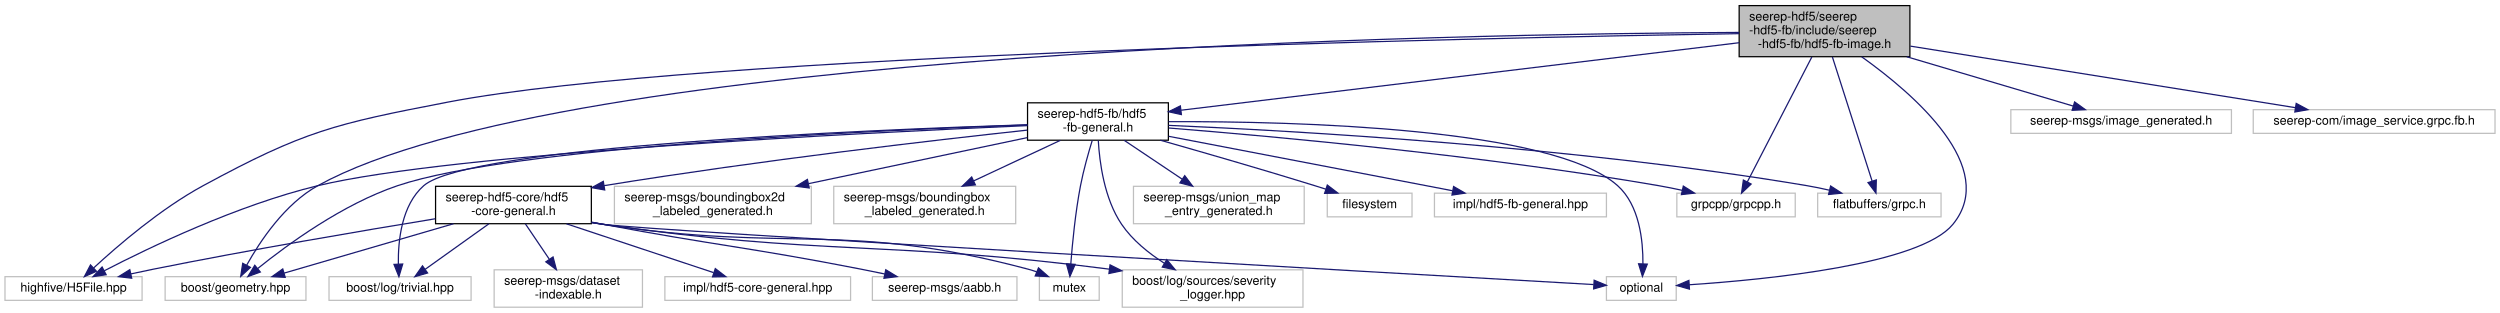
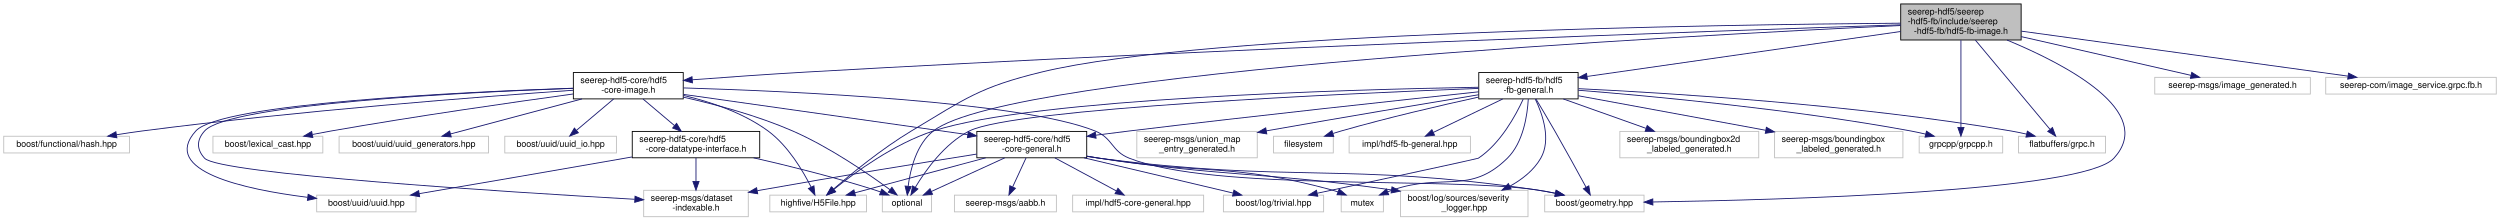
- <svg xmlns="http://www.w3.org/2000/svg" xmlns:xlink="http://www.w3.org/1999/xlink" width="2006pt" height="251pt" viewBox="0.00 0.00 2006.00 251.00">
+ <svg xmlns="http://www.w3.org/2000/svg" xmlns:xlink="http://www.w3.org/1999/xlink" width="2844pt" height="251pt" viewBox="0.00 0.00 2843.50 251.00">
  <g id="graph0" class="graph" transform="scale(1 1) rotate(0) translate(4 247)">
    <g id="node1" class="node">
      <g id="a_node1">
        <a xlink:title=" ">
-           <polygon fill="#bfbfbf" stroke="black" points="1391.5,-201.5 1391.5,-242.5 1528.5,-242.5 1528.5,-201.5 1391.5,-201.5" />
-           <text text-anchor="start" x="1399.5" y="-230.5" font-family="Helvetica,sans-Serif" font-size="10.00">seerep-hdf5/seerep</text>
-           <text text-anchor="start" x="1399.5" y="-219.5" font-family="Helvetica,sans-Serif" font-size="10.00">-hdf5-fb/include/seerep</text>
-           <text text-anchor="middle" x="1460" y="-208.5" font-family="Helvetica,sans-Serif" font-size="10.00">-hdf5-fb/hdf5-fb-image.h</text>
+           <polygon fill="#bfbfbf" stroke="black" points="2158,-201.5 2158,-242.5 2295,-242.5 2295,-201.5 2158,-201.5" />
+           <text text-anchor="start" x="2166" y="-230.5" font-family="Helvetica,sans-Serif" font-size="10.00">seerep-hdf5/seerep</text>
+           <text text-anchor="start" x="2166" y="-219.5" font-family="Helvetica,sans-Serif" font-size="10.00">-hdf5-fb/include/seerep</text>
+           <text text-anchor="middle" x="2226.5" y="-208.5" font-family="Helvetica,sans-Serif" font-size="10.00">-hdf5-fb/hdf5-fb-image.h</text>
        </a>
      </g>
    </g>
    <g id="node2" class="node">
      <g id="a_node2">
        <a xlink:title=" ">
-           <polygon fill="none" stroke="#bfbfbf" points="0,-6 0,-25 110,-25 110,-6 0,-6" />
-           <text text-anchor="middle" x="55" y="-13" font-family="Helvetica,sans-Serif" font-size="10.00">highfive/H5File.hpp</text>
+           <polygon fill="none" stroke="#bfbfbf" points="871.5,-6 871.5,-25 981.5,-25 981.5,-6 871.5,-6" />
+           <text text-anchor="middle" x="926.5" y="-13" font-family="Helvetica,sans-Serif" font-size="10.00">highfive/H5File.hpp</text>
        </a>
      </g>
    </g>
    <g id="edge1" class="edge">
-       <path fill="none" stroke="midnightblue" d="M1391.38,-220.02C1182.27,-216.64 555.07,-203.48 355,-165 264.6,-147.61 239.92,-141.9 159,-98 124.95,-79.53 90.57,-49.96 71.11,-31.98" />
-       <polygon fill="midnightblue" stroke="midnightblue" points="73.41,-29.34 63.72,-25.04 68.62,-34.44 73.41,-29.34" />
+       <path fill="none" stroke="midnightblue" d="M2157.82,-220.63C1955.92,-219.02 1366.78,-210.45 1180.5,-165 1110.35,-147.89 1094.42,-135.14 1032.5,-98 999.23,-78.04 964.22,-49.41 943.93,-31.93" />
+       <polygon fill="midnightblue" stroke="midnightblue" points="946.02,-29.11 936.18,-25.18 941.42,-34.39 946.02,-29.11" />
    </g>
    <g id="node3" class="node">
      <g id="a_node3">
-         <a xlink:href="hdf5-fb-general_8h.html" target="_top" xlink:title=" ">
-           <polygon fill="none" stroke="black" points="820.5,-134.5 820.5,-164.5 933.5,-164.5 933.5,-134.5 820.5,-134.5" />
-           <text text-anchor="start" x="828.5" y="-152.5" font-family="Helvetica,sans-Serif" font-size="10.00">seerep-hdf5-fb/hdf5</text>
-           <text text-anchor="middle" x="877" y="-141.5" font-family="Helvetica,sans-Serif" font-size="10.00">-fb-general.h</text>
+         <a xlink:href="hdf5-core-image_8h.html" target="_top" xlink:title=" ">
+           <polygon fill="none" stroke="black" points="648,-134.5 648,-164.5 773,-164.5 773,-134.5 648,-134.5" />
+           <text text-anchor="start" x="656" y="-152.5" font-family="Helvetica,sans-Serif" font-size="10.00">seerep-hdf5-core/hdf5</text>
+           <text text-anchor="middle" x="710.5" y="-141.5" font-family="Helvetica,sans-Serif" font-size="10.00">-core-image.h</text>
        </a>
      </g>
    </g>
    <g id="edge2" class="edge">
-       <path fill="none" stroke="midnightblue" d="M1391.41,-212.71C1278.59,-199.06 1055.29,-172.06 943.72,-158.57" />
-       <polygon fill="midnightblue" stroke="midnightblue" points="943.95,-155.07 933.6,-157.34 943.11,-162.02 943.95,-155.07" />
+       <path fill="none" stroke="midnightblue" d="M2157.72,-218.77C1962.56,-212.31 1388.65,-192.23 912.5,-165 869.64,-162.55 821.72,-159.14 783.31,-156.24" />
+       <polygon fill="midnightblue" stroke="midnightblue" points="783.49,-152.74 773.25,-155.48 782.96,-159.72 783.49,-152.74" />
    </g>
    <g id="node7" class="node">
      <g id="a_node7">
        <a xlink:title=" ">
-           <polygon fill="none" stroke="#bfbfbf" points="128.5,-6 128.5,-25 241.5,-25 241.5,-6 128.5,-6" />
-           <text text-anchor="middle" x="185" y="-13" font-family="Helvetica,sans-Serif" font-size="10.00">boost/geometry.hpp</text>
-         </a>
-       </g>
-     </g>
-     <g id="edge29" class="edge">
-       <path fill="none" stroke="midnightblue" d="M1391.39,-220.98C1165.68,-219.85 449.31,-207.52 251,-98 224.53,-83.38 204.63,-53.44 193.92,-34.2" />
-       <polygon fill="midnightblue" stroke="midnightblue" points="196.95,-32.44 189.16,-25.25 190.76,-35.73 196.95,-32.44" />
+           <polygon fill="none" stroke="#bfbfbf" points="999.5,-6 999.5,-25 1055.5,-25 1055.5,-6 999.5,-6" />
+           <text text-anchor="middle" x="1027.5" y="-13" font-family="Helvetica,sans-Serif" font-size="10.00">optional</text>
+         </a>
+       </g>
+     </g>
+     <g id="edge45" class="edge">
+       <path fill="none" stroke="midnightblue" d="M2157.81,-217.98C1920.44,-206.97 1144.52,-166.03 1057.5,-98 1038.23,-82.93 1031.33,-54.23 1028.87,-35.22" />
+       <polygon fill="midnightblue" stroke="midnightblue" points="1032.33,-34.69 1027.85,-25.09 1025.37,-35.39 1032.33,-34.69" />
+     </g>
+     <g id="node10" class="node">
+       <g id="a_node10">
+         <a xlink:title=" ">
+           <polygon fill="none" stroke="#bfbfbf" points="1753,-6 1753,-25 1866,-25 1866,-6 1753,-6" />
+           <text text-anchor="middle" x="1809.5" y="-13" font-family="Helvetica,sans-Serif" font-size="10.00">boost/geometry.hpp</text>
+         </a>
+       </g>
+     </g>
+     <g id="edge44" class="edge">
+       <path fill="none" stroke="midnightblue" d="M2278.93,-201.44C2346.26,-173.53 2449,-119.82 2400.5,-67 2365.62,-29.01 2023.46,-19.55 1876.27,-17.24" />
+       <polygon fill="midnightblue" stroke="midnightblue" points="1876.07,-13.73 1866.01,-17.08 1875.96,-20.73 1876.07,-13.73" />
+     </g>
+     <g id="node19" class="node">
+       <g id="a_node19">
+         <a xlink:href="hdf5-fb-general_8h.html" target="_top" xlink:title=" ">
+           <polygon fill="none" stroke="black" points="1678,-134.5 1678,-164.5 1791,-164.5 1791,-134.5 1678,-134.5" />
+           <text text-anchor="start" x="1686" y="-152.5" font-family="Helvetica,sans-Serif" font-size="10.00">seerep-hdf5-fb/hdf5</text>
+           <text text-anchor="middle" x="1734.5" y="-141.5" font-family="Helvetica,sans-Serif" font-size="10.00">-fb-general.h</text>
+         </a>
+       </g>
+     </g>
+     <g id="edge26" class="edge">
+       <path fill="none" stroke="midnightblue" d="M2157.83,-211.16C2063.46,-197.64 1894.79,-173.47 1801.38,-160.08" />
+       <polygon fill="midnightblue" stroke="midnightblue" points="1801.59,-156.58 1791.19,-158.62 1800.6,-163.51 1801.59,-156.58" />
+     </g>
+     <g id="node23" class="node">
+       <g id="a_node23">
+         <a xlink:title=" ">
+           <polygon fill="none" stroke="#bfbfbf" points="2179,-73 2179,-92 2274,-92 2274,-73 2179,-73" />
+           <text text-anchor="middle" x="2226.5" y="-80" font-family="Helvetica,sans-Serif" font-size="10.00">grpcpp/grpcpp.h</text>
+         </a>
+       </g>
+     </g>
+     <g id="edge43" class="edge">
+       <path fill="none" stroke="midnightblue" d="M2226.5,-201.3C2226.5,-174.9 2226.5,-128.36 2226.5,-102.38" />
+       <polygon fill="midnightblue" stroke="midnightblue" points="2230,-102.04 2226.5,-92.04 2223,-102.04 2230,-102.04" />
+     </g>
+     <g id="node24" class="node">
+       <g id="a_node24">
+         <a xlink:title=" ">
+           <polygon fill="none" stroke="#bfbfbf" points="2292,-73 2292,-92 2391,-92 2391,-73 2292,-73" />
+           <text text-anchor="middle" x="2341.5" y="-80" font-family="Helvetica,sans-Serif" font-size="10.00">flatbuffers/grpc.h</text>
+         </a>
+       </g>
+     </g>
+     <g id="edge46" class="edge">
+       <path fill="none" stroke="midnightblue" d="M2242.98,-201.3C2265.75,-174.06 2306.45,-125.4 2327.71,-99.99" />
+       <polygon fill="midnightblue" stroke="midnightblue" points="2330.63,-101.95 2334.36,-92.04 2325.26,-97.46 2330.63,-101.95" />
+     </g>
+     <g id="node27" class="node">
+       <g id="a_node27">
+         <a xlink:title=" ">
+           <polygon fill="none" stroke="#bfbfbf" points="2447,-140 2447,-159 2624,-159 2624,-140 2447,-140" />
+           <text text-anchor="middle" x="2535.5" y="-147" font-family="Helvetica,sans-Serif" font-size="10.00">seerep-msgs/image_generated.h</text>
+         </a>
+       </g>
+     </g>
+     <g id="edge41" class="edge">
+       <path fill="none" stroke="midnightblue" d="M2295.08,-205.35C2353.75,-191.97 2436.67,-173.05 2488.2,-161.29" />
+       <polygon fill="midnightblue" stroke="midnightblue" points="2489.1,-164.68 2498.07,-159.04 2487.55,-157.85 2489.1,-164.68" />
+     </g>
+     <g id="node28" class="node">
+       <g id="a_node28">
+         <a xlink:title=" ">
+           <polygon fill="none" stroke="#bfbfbf" points="2641.5,-140 2641.5,-159 2835.5,-159 2835.5,-140 2641.5,-140" />
+           <text text-anchor="middle" x="2738.5" y="-147" font-family="Helvetica,sans-Serif" font-size="10.00">seerep-com/image_service.grpc.fb.h</text>
+         </a>
+       </g>
+     </g>
+     <g id="edge42" class="edge">
+       <path fill="none" stroke="midnightblue" d="M2295.27,-211.55C2376.2,-200.42 2514.62,-181.39 2633.5,-165 2644.25,-163.52 2655.61,-161.95 2666.74,-160.41" />
+       <polygon fill="midnightblue" stroke="midnightblue" points="2667.44,-163.85 2676.87,-159.02 2666.49,-156.92 2667.44,-163.85" />
+     </g>
+     <g id="edge3" class="edge">
+       <path fill="none" stroke="midnightblue" d="M773.35,-138.41C804.51,-131.07 841.38,-118.67 869.5,-98 892.27,-81.26 909.23,-52.61 918.49,-34.12" />
+       <polygon fill="midnightblue" stroke="midnightblue" points="921.68,-35.57 922.84,-25.03 915.37,-32.54 921.68,-35.57" />
+     </g>
+     <g id="node4" class="node">
+       <g id="a_node4">
+         <a xlink:href="hdf5-core-datatype-interface_8h.html" target="_top" xlink:title=" ">
+           <polygon fill="none" stroke="black" points="715,-67.5 715,-97.5 860,-97.5 860,-67.5 715,-67.5" />
+           <text text-anchor="start" x="723" y="-85.5" font-family="Helvetica,sans-Serif" font-size="10.00">seerep-hdf5-core/hdf5</text>
+           <text text-anchor="middle" x="787.5" y="-74.5" font-family="Helvetica,sans-Serif" font-size="10.00">-core-datatype-interface.h</text>
+         </a>
+       </g>
+     </g>
+     <g id="edge4" class="edge">
+       <path fill="none" stroke="midnightblue" d="M727.21,-134.4C737.7,-125.54 751.42,-113.96 763.11,-104.09" />
+       <polygon fill="midnightblue" stroke="midnightblue" points="765.44,-106.7 770.82,-97.58 760.93,-101.35 765.44,-106.7" />
+     </g>
+     <g id="node5" class="node">
+       <g id="a_node5">
+         <a xlink:title=" ">
+           <polygon fill="none" stroke="#bfbfbf" points="728,-0.5 728,-30.5 847,-30.5 847,-0.5 728,-0.5" />
+           <text text-anchor="start" x="736" y="-18.5" font-family="Helvetica,sans-Serif" font-size="10.00">seerep-msgs/dataset</text>
+           <text text-anchor="middle" x="787.5" y="-7.5" font-family="Helvetica,sans-Serif" font-size="10.00">-indexable.h</text>
+         </a>
+       </g>
+     </g>
+     <g id="edge18" class="edge">
+       <path fill="none" stroke="midnightblue" d="M647.55,-146.51C523.29,-141.93 256.06,-128.59 228.5,-98 219.28,-87.76 219.21,-77.17 228.5,-67 244.8,-49.16 571.47,-28.65 717.73,-20.31" />
+       <polygon fill="midnightblue" stroke="midnightblue" points="718.16,-23.8 727.95,-19.74 717.76,-16.81 718.16,-23.8" />
+     </g>
+     <g id="node6" class="node">
+       <g id="a_node6">
+         <a xlink:title=" ">
+           <polygon fill="none" stroke="#bfbfbf" points="356,-6 356,-25 469,-25 469,-6 356,-6" />
+           <text text-anchor="middle" x="412.5" y="-13" font-family="Helvetica,sans-Serif" font-size="10.00">boost/uuid/uuid.hpp</text>
+         </a>
+       </g>
+     </g>
+     <g id="edge23" class="edge">
+       <path fill="none" stroke="midnightblue" d="M647.7,-146.66C521.51,-142.31 246.76,-129.31 218.5,-98 177.26,-52.31 274.31,-31.46 345.5,-22.55" />
+       <polygon fill="midnightblue" stroke="midnightblue" points="346.28,-25.98 355.8,-21.31 345.45,-19.03 346.28,-25.98" />
+     </g>
+     <g id="edge20" class="edge">
+       <path fill="none" stroke="midnightblue" d="M773.12,-136.46C810.21,-128.15 857.59,-115.43 897.5,-98 939.46,-79.67 983.68,-49.21 1008.21,-31.18" />
+       <polygon fill="midnightblue" stroke="midnightblue" points="1010.39,-33.92 1016.32,-25.14 1006.2,-28.31 1010.39,-33.92" />
+     </g>
+     <g id="node8" class="node">
+       <g id="a_node8">
+         <a xlink:href="hdf5-core-general_8h.html" target="_top" xlink:title=" ">
+           <polygon fill="none" stroke="black" points="1107,-67.5 1107,-97.5 1232,-97.5 1232,-67.5 1107,-67.5" />
+           <text text-anchor="start" x="1115" y="-85.5" font-family="Helvetica,sans-Serif" font-size="10.00">seerep-hdf5-core/hdf5</text>
+           <text text-anchor="middle" x="1169.5" y="-74.5" font-family="Helvetica,sans-Serif" font-size="10.00">-core-general.h</text>
+         </a>
+       </g>
+     </g>
+     <g id="edge8" class="edge">
+       <path fill="none" stroke="midnightblue" d="M773.36,-139.6C857.76,-127.65 1007.39,-106.46 1096.62,-93.82" />
+       <polygon fill="midnightblue" stroke="midnightblue" points="1097.25,-97.27 1106.66,-92.4 1096.27,-90.34 1097.25,-97.27" />
+     </g>
+     <g id="edge19" class="edge">
+       <path fill="none" stroke="midnightblue" d="M773.25,-146.99C894.85,-143.33 1157.98,-131.67 1241.5,-98 1262.04,-89.72 1259.89,-75.1 1280.5,-67 1376.54,-29.24 1641.41,-46.11 1743.5,-31 1750.44,-29.97 1757.74,-28.63 1764.85,-27.19" />
+       <polygon fill="midnightblue" stroke="midnightblue" points="1766.02,-30.52 1775.07,-25.01 1764.56,-23.67 1766.02,-30.52" />
+     </g>
+     <g id="node15" class="node">
+       <g id="a_node15">
+         <a xlink:title=" ">
+           <polygon fill="none" stroke="#bfbfbf" points="0,-73 0,-92 143,-92 143,-73 0,-73" />
+           <text text-anchor="middle" x="71.5" y="-80" font-family="Helvetica,sans-Serif" font-size="10.00">boost/functional/hash.hpp</text>
+         </a>
+       </g>
+     </g>
+     <g id="edge21" class="edge">
+       <path fill="none" stroke="midnightblue" d="M647.72,-144.33C544.97,-137.15 334.61,-120.98 157.5,-98 148.03,-96.77 138,-95.27 128.27,-93.7" />
+       <polygon fill="midnightblue" stroke="midnightblue" points="128.71,-90.22 118.27,-92.05 127.57,-97.13 128.71,-90.22" />
+     </g>
+     <g id="node16" class="node">
+       <g id="a_node16">
+         <a xlink:title=" ">
+           <polygon fill="none" stroke="#bfbfbf" points="238,-73 238,-92 363,-92 363,-73 238,-73" />
+           <text text-anchor="middle" x="300.5" y="-80" font-family="Helvetica,sans-Serif" font-size="10.00">boost/lexical_cast.hpp</text>
+         </a>
+       </g>
+     </g>
+     <g id="edge22" class="edge">
+       <path fill="none" stroke="midnightblue" d="M647.74,-140.09C579.76,-130.75 468.2,-114.77 372.5,-98 365.66,-96.8 358.48,-95.46 351.41,-94.08" />
+       <polygon fill="midnightblue" stroke="midnightblue" points="351.66,-90.57 341.18,-92.06 350.31,-97.43 351.66,-90.57" />
+     </g>
+     <g id="node17" class="node">
+       <g id="a_node17">
+         <a xlink:title=" ">
+           <polygon fill="none" stroke="#bfbfbf" points="381.5,-73 381.5,-92 551.5,-92 551.5,-73 381.5,-73" />
+           <text text-anchor="middle" x="466.5" y="-80" font-family="Helvetica,sans-Serif" font-size="10.00">boost/uuid/uuid_generators.hpp</text>
+         </a>
+       </g>
+     </g>
+     <g id="edge24" class="edge">
+       <path fill="none" stroke="midnightblue" d="M657.86,-134.48C613.08,-122.55 549.63,-105.64 508.27,-94.63" />
+       <polygon fill="midnightblue" stroke="midnightblue" points="509.08,-91.22 498.52,-92.03 507.28,-97.98 509.08,-91.22" />
+     </g>
+     <g id="node18" class="node">
+       <g id="a_node18">
+         <a xlink:title=" ">
+           <polygon fill="none" stroke="#bfbfbf" points="570,-73 570,-92 697,-92 697,-73 570,-73" />
+           <text text-anchor="middle" x="633.5" y="-80" font-family="Helvetica,sans-Serif" font-size="10.00">boost/uuid/uuid_io.hpp</text>
+         </a>
+       </g>
+     </g>
+     <g id="edge25" class="edge">
+       <path fill="none" stroke="midnightblue" d="M693.79,-134.4C681.31,-123.86 664.27,-109.48 651.49,-98.69" />
+       <polygon fill="midnightblue" stroke="midnightblue" points="653.7,-95.97 643.8,-92.19 649.18,-101.32 653.7,-95.97" />
+     </g>
+     <g id="edge5" class="edge">
+       <path fill="none" stroke="midnightblue" d="M787.5,-67.4C787.5,-59.64 787.5,-49.81 787.5,-40.86" />
+       <polygon fill="midnightblue" stroke="midnightblue" points="791,-40.58 787.5,-30.58 784,-40.58 791,-40.58" />
+     </g>
+     <g id="edge6" class="edge">
+       <path fill="none" stroke="midnightblue" d="M714.65,-68.43C711.9,-67.95 709.17,-67.47 706.5,-67 625.61,-52.81 532.12,-36.82 472.68,-26.71" />
+       <polygon fill="midnightblue" stroke="midnightblue" points="473.16,-23.24 462.72,-25.02 471.99,-30.14 473.16,-23.24" />
+     </g>
+     <g id="edge7" class="edge">
+       <path fill="none" stroke="midnightblue" d="M853.01,-67.47C893.08,-58.34 945.17,-45.45 990.5,-31 992.77,-30.27 995.11,-29.48 997.45,-28.65" />
+       <polygon fill="midnightblue" stroke="midnightblue" points="998.78,-31.89 1006.93,-25.11 996.33,-25.33 998.78,-31.89" />
+     </g>
+     <g id="edge9" class="edge">
+       <path fill="none" stroke="midnightblue" d="M1117.07,-67.48C1072.47,-55.55 1009.28,-38.64 968.1,-27.63" />
+       <polygon fill="midnightblue" stroke="midnightblue" points="968.95,-24.23 958.38,-25.03 967.14,-30.99 968.95,-24.23" />
+     </g>
+     <g id="edge11" class="edge">
+       <path fill="none" stroke="midnightblue" d="M1106.79,-71.71C1044.69,-61.89 946.91,-46.1 862.5,-31 860.79,-30.69 859.07,-30.38 857.33,-30.07" />
+       <polygon fill="midnightblue" stroke="midnightblue" points="857.71,-26.58 847.24,-28.21 856.44,-33.46 857.71,-26.58" />
+     </g>
+     <g id="edge14" class="edge">
+       <path fill="none" stroke="midnightblue" d="M1138.69,-67.4C1113.88,-56.04 1079.32,-40.22 1055.34,-29.24" />
+       <polygon fill="midnightblue" stroke="midnightblue" points="1056.63,-25.99 1046.08,-25.01 1053.72,-32.35 1056.63,-25.99" />
    </g>
    <g id="node9" class="node">
      <g id="a_node9">
        <a xlink:title=" ">
-           <polygon fill="none" stroke="#bfbfbf" points="1285,-6 1285,-25 1341,-25 1341,-6 1285,-6" />
-           <text text-anchor="middle" x="1313" y="-13" font-family="Helvetica,sans-Serif" font-size="10.00">optional</text>
-         </a>
-       </g>
-     </g>
-     <g id="edge30" class="edge">
-       <path fill="none" stroke="midnightblue" d="M1489.79,-201.44C1532,-171.35 1600.17,-112.43 1563,-67 1536.7,-34.86 1414.75,-22.71 1351.41,-18.51" />
-       <polygon fill="midnightblue" stroke="midnightblue" points="1351.61,-15.01 1341.41,-17.88 1351.17,-22 1351.61,-15.01" />
-     </g>
-     <g id="node16" class="node">
-       <g id="a_node16">
-         <a xlink:title=" ">
-           <polygon fill="none" stroke="#bfbfbf" points="1341.5,-73 1341.5,-92 1436.5,-92 1436.5,-73 1341.5,-73" />
-           <text text-anchor="middle" x="1389" y="-80" font-family="Helvetica,sans-Serif" font-size="10.00">grpcpp/grpcpp.h</text>
-         </a>
-       </g>
+           <polygon fill="none" stroke="#bfbfbf" points="1081.5,-6 1081.5,-25 1197.5,-25 1197.5,-6 1081.5,-6" />
+           <text text-anchor="middle" x="1139.5" y="-13" font-family="Helvetica,sans-Serif" font-size="10.00">seerep-msgs/aabb.h</text>
+         </a>
+       </g>
+     </g>
+     <g id="edge10" class="edge">
+       <path fill="none" stroke="midnightblue" d="M1162.99,-67.4C1158.54,-57.76 1152.61,-44.91 1147.82,-34.54" />
+       <polygon fill="midnightblue" stroke="midnightblue" points="1150.88,-32.81 1143.51,-25.19 1144.53,-35.74 1150.88,-32.81" />
+     </g>
+     <g id="edge12" class="edge">
+       <path fill="none" stroke="midnightblue" d="M1232.02,-69.11C1236.91,-68.33 1241.78,-67.61 1246.5,-67 1466.12,-38.46 1524.33,-62.84 1743.5,-31 1750.44,-29.99 1757.74,-28.66 1764.85,-27.22" />
+       <polygon fill="midnightblue" stroke="midnightblue" points="1766.02,-30.55 1775.08,-25.04 1764.57,-23.7 1766.02,-30.55" />
+     </g>
+     <g id="node11" class="node">
+       <g id="a_node11">
+         <a xlink:title=" ">
+           <polygon fill="none" stroke="#bfbfbf" points="1521.5,-6 1521.5,-25 1569.5,-25 1569.5,-6 1521.5,-6" />
+           <text text-anchor="middle" x="1545.5" y="-13" font-family="Helvetica,sans-Serif" font-size="10.00">mutex</text>
+         </a>
+       </g>
+     </g>
+     <g id="edge13" class="edge">
+       <path fill="none" stroke="midnightblue" d="M1232.07,-69.44C1236.95,-68.59 1241.8,-67.76 1246.5,-67 1363.39,-48.04 1396.19,-61.92 1510.5,-31 1512.94,-30.34 1515.45,-29.55 1517.93,-28.68" />
+       <polygon fill="midnightblue" stroke="midnightblue" points="1519.21,-31.94 1527.28,-25.09 1516.69,-25.41 1519.21,-31.94" />
+     </g>
+     <g id="node12" class="node">
+       <g id="a_node12">
+         <a xlink:title=" ">
+           <polygon fill="none" stroke="#bfbfbf" points="1589,-0.5 1589,-30.5 1734,-30.5 1734,-0.5 1589,-0.5" />
+           <text text-anchor="start" x="1597" y="-18.5" font-family="Helvetica,sans-Serif" font-size="10.00">boost/log/sources/severity</text>
+           <text text-anchor="middle" x="1661.5" y="-7.5" font-family="Helvetica,sans-Serif" font-size="10.00">_logger.hpp</text>
+         </a>
+       </g>
+     </g>
+     <g id="edge15" class="edge">
+       <path fill="none" stroke="midnightblue" d="M1232.05,-69.3C1236.93,-68.48 1241.79,-67.7 1246.5,-67 1393.32,-45.25 1431.54,-51.78 1578.5,-31 1578.6,-30.99 1578.71,-30.97 1578.81,-30.96" />
+       <polygon fill="midnightblue" stroke="midnightblue" points="1579.29,-34.42 1588.67,-29.5 1578.26,-27.5 1579.29,-34.42" />
+     </g>
+     <g id="node13" class="node">
+       <g id="a_node13">
+         <a xlink:title=" ">
+           <polygon fill="none" stroke="#bfbfbf" points="1387.5,-6 1387.5,-25 1501.5,-25 1501.5,-6 1387.5,-6" />
+           <text text-anchor="middle" x="1444.5" y="-13" font-family="Helvetica,sans-Serif" font-size="10.00">boost/log/trivial.hpp</text>
+         </a>
+       </g>
+     </g>
+     <g id="edge16" class="edge">
+       <path fill="none" stroke="midnightblue" d="M1228.83,-67.48C1279.73,-55.45 1352.02,-38.36 1398.6,-27.35" />
+       <polygon fill="midnightblue" stroke="midnightblue" points="1399.49,-30.74 1408.42,-25.03 1397.88,-23.92 1399.49,-30.74" />
+     </g>
+     <g id="node14" class="node">
+       <g id="a_node14">
+         <a xlink:title=" ">
+           <polygon fill="none" stroke="#bfbfbf" points="1216,-6 1216,-25 1365,-25 1365,-6 1216,-6" />
+           <text text-anchor="middle" x="1290.5" y="-13" font-family="Helvetica,sans-Serif" font-size="10.00">impl/hdf5-core-general.hpp</text>
+         </a>
+       </g>
+     </g>
+     <g id="edge17" class="edge">
+       <path fill="none" stroke="midnightblue" d="M1195.76,-67.4C1216.52,-56.24 1245.3,-40.78 1265.68,-29.83" />
+       <polygon fill="midnightblue" stroke="midnightblue" points="1267.51,-32.82 1274.66,-25.01 1264.2,-26.66 1267.51,-32.82" />
+     </g>
+     <g id="edge27" class="edge">
+       <path fill="none" stroke="midnightblue" d="M1677.76,-147.74C1536.5,-145.29 1172.2,-135.44 1057.5,-98 1013.05,-83.49 968.31,-50.87 944.34,-31.59" />
+       <polygon fill="midnightblue" stroke="midnightblue" points="946.44,-28.79 936.49,-25.15 942,-34.2 946.44,-28.79" />
+     </g>
+     <g id="edge37" class="edge">
+       <path fill="none" stroke="midnightblue" d="M1677.82,-146.44C1531.61,-140.79 1149.54,-123.71 1098.5,-98 1070.4,-83.84 1048.65,-53.27 1036.99,-33.86" />
+       <polygon fill="midnightblue" stroke="midnightblue" points="1039.98,-32.03 1031.96,-25.11 1033.91,-35.52 1039.98,-32.03" />
    </g>
    <g id="edge28" class="edge">
-       <path fill="none" stroke="midnightblue" d="M1449.83,-201.3C1435.95,-174.42 1411.29,-126.67 1398.03,-101" />
-       <polygon fill="midnightblue" stroke="midnightblue" points="1401.11,-99.32 1393.41,-92.04 1394.89,-102.53 1401.11,-99.32" />
-     </g>
-     <g id="node17" class="node">
-       <g id="a_node17">
-         <a xlink:title=" ">
-           <polygon fill="none" stroke="#bfbfbf" points="1454.5,-73 1454.5,-92 1553.5,-92 1553.5,-73 1454.5,-73" />
-           <text text-anchor="middle" x="1504" y="-80" font-family="Helvetica,sans-Serif" font-size="10.00">flatbuffers/grpc.h</text>
-         </a>
-       </g>
-     </g>
-     <g id="edge31" class="edge">
-       <path fill="none" stroke="midnightblue" d="M1466.3,-201.3C1474.83,-174.66 1489.91,-127.52 1498.18,-101.68" />
-       <polygon fill="midnightblue" stroke="midnightblue" points="1501.55,-102.63 1501.27,-92.04 1494.89,-100.5 1501.55,-102.63" />
+       <path fill="none" stroke="midnightblue" d="M1677.84,-142.55C1591.88,-133.44 1423.4,-115.28 1280.5,-98 1268.17,-96.51 1255.08,-94.86 1242.37,-93.22" />
+       <polygon fill="midnightblue" stroke="midnightblue" points="1242.65,-89.73 1232.29,-91.91 1241.75,-96.67 1242.65,-89.73" />
+     </g>
+     <g id="edge34" class="edge">
+       <path fill="none" stroke="midnightblue" d="M1743.03,-134.42C1749.1,-124.33 1757.4,-110.39 1764.5,-98 1777.01,-76.17 1790.95,-50.75 1799.95,-34.18" />
+       <polygon fill="midnightblue" stroke="midnightblue" points="1803.17,-35.58 1804.86,-25.12 1797.02,-32.24 1803.17,-35.58" />
+     </g>
+     <g id="edge36" class="edge">
+       <path fill="none" stroke="midnightblue" d="M1734.32,-134.31C1733.31,-116.18 1728.79,-85 1710.5,-67 1667.76,-24.95 1637.19,-50.51 1580.5,-31 1578.59,-30.34 1576.63,-29.63 1574.66,-28.89" />
+       <polygon fill="midnightblue" stroke="midnightblue" points="1575.55,-25.48 1564.96,-25.06 1572.97,-31.99 1575.55,-25.48" />
+     </g>
+     <g id="edge38" class="edge">
+       <path fill="none" stroke="midnightblue" d="M1742.3,-134.25C1750.51,-117.15 1760.68,-88.15 1748.5,-67 1740.57,-53.22 1727.27,-42.85 1713.43,-35.22" />
+       <polygon fill="midnightblue" stroke="midnightblue" points="1714.81,-31.99 1704.31,-30.58 1711.64,-38.23 1714.81,-31.99" />
+     </g>
+     <g id="edge39" class="edge">
+       <path fill="none" stroke="midnightblue" d="M1728.55,-134.21C1720.06,-115.67 1702.66,-83.73 1677.5,-67 1676.53,-66.36 1562.63,-41.84 1494.46,-27.21" />
+       <polygon fill="midnightblue" stroke="midnightblue" points="1494.85,-23.72 1484.34,-25.04 1493.39,-30.56 1494.85,-23.72" />
    </g>
    <g id="node20" class="node">
      <g id="a_node20">
        <a xlink:title=" ">
-           <polygon fill="none" stroke="#bfbfbf" points="1609.5,-140 1609.5,-159 1786.5,-159 1786.5,-140 1609.5,-140" />
-           <text text-anchor="middle" x="1698" y="-147" font-family="Helvetica,sans-Serif" font-size="10.00">seerep-msgs/image_generated.h</text>
-         </a>
-       </g>
-     </g>
-     <g id="edge26" class="edge">
-       <path fill="none" stroke="midnightblue" d="M1525.98,-201.46C1568.99,-188.72 1623.6,-172.54 1659.62,-161.87" />
-       <polygon fill="midnightblue" stroke="midnightblue" points="1660.67,-165.21 1669.26,-159.01 1658.68,-158.5 1660.67,-165.21" />
+           <polygon fill="none" stroke="#bfbfbf" points="1838.5,-67.5 1838.5,-97.5 1996.5,-97.5 1996.5,-67.5 1838.5,-67.5" />
+           <text text-anchor="start" x="1846.5" y="-85.5" font-family="Helvetica,sans-Serif" font-size="10.00">seerep-msgs/boundingbox2d</text>
+           <text text-anchor="middle" x="1917.5" y="-74.5" font-family="Helvetica,sans-Serif" font-size="10.00">_labeled_generated.h</text>
+         </a>
+       </g>
+     </g>
+     <g id="edge29" class="edge">
+       <path fill="none" stroke="midnightblue" d="M1774.21,-134.4C1801.79,-124.6 1838.72,-111.48 1868.19,-101.02" />
+       <polygon fill="midnightblue" stroke="midnightblue" points="1869.62,-104.22 1877.87,-97.58 1867.27,-97.63 1869.62,-104.22" />
    </g>
    <g id="node21" class="node">
      <g id="a_node21">
        <a xlink:title=" ">
-           <polygon fill="none" stroke="#bfbfbf" points="1804,-140 1804,-159 1998,-159 1998,-140 1804,-140" />
-           <text text-anchor="middle" x="1901" y="-147" font-family="Helvetica,sans-Serif" font-size="10.00">seerep-com/image_service.grpc.fb.h</text>
-         </a>
-       </g>
-     </g>
-     <g id="edge27" class="edge">
-       <path fill="none" stroke="midnightblue" d="M1528.91,-209.98C1613.55,-196.45 1755.97,-173.68 1837.88,-160.59" />
-       <polygon fill="midnightblue" stroke="midnightblue" points="1838.48,-164.04 1847.81,-159 1837.38,-157.13 1838.48,-164.04" />
-     </g>
-     <g id="edge3" class="edge">
-       <path fill="none" stroke="midnightblue" d="M820.47,-146.21C687.54,-140.44 358.3,-123.95 251,-98 186.55,-82.41 115.88,-48.48 79.57,-29.69" />
-       <polygon fill="midnightblue" stroke="midnightblue" points="81.17,-26.57 70.68,-25.03 77.92,-32.77 81.17,-26.57" />
-     </g>
-     <g id="node4" class="node">
-       <g id="a_node4">
-         <a xlink:href="hdf5-core-general_8h.html" target="_top" xlink:title=" ">
-           <polygon fill="none" stroke="black" points="345.5,-67.5 345.5,-97.5 470.5,-97.5 470.5,-67.5 345.5,-67.5" />
-           <text text-anchor="start" x="353.5" y="-85.5" font-family="Helvetica,sans-Serif" font-size="10.00">seerep-hdf5-core/hdf5</text>
-           <text text-anchor="middle" x="408" y="-74.5" font-family="Helvetica,sans-Serif" font-size="10.00">-core-general.h</text>
-         </a>
-       </g>
-     </g>
-     <g id="edge4" class="edge">
-       <path fill="none" stroke="midnightblue" d="M820.27,-142.59C745.02,-134.46 607.86,-118.63 480.7,-98.04" />
-       <polygon fill="midnightblue" stroke="midnightblue" points="481.21,-94.58 470.78,-96.42 480.09,-101.49 481.21,-94.58" />
-     </g>
-     <g id="edge19" class="edge">
-       <path fill="none" stroke="midnightblue" d="M820.49,-146.76C697.18,-142.43 407.61,-129.18 315,-98 270.93,-83.16 226.52,-50.66 202.72,-31.49" />
-       <polygon fill="midnightblue" stroke="midnightblue" points="204.87,-28.73 194.92,-25.09 200.43,-34.14 204.87,-28.73" />
-     </g>
-     <g id="node8" class="node">
-       <g id="a_node8">
-         <a xlink:title=" ">
-           <polygon fill="none" stroke="#bfbfbf" points="830,-6 830,-25 878,-25 878,-6 830,-6" />
-           <text text-anchor="middle" x="854" y="-13" font-family="Helvetica,sans-Serif" font-size="10.00">mutex</text>
-         </a>
-       </g>
-     </g>
-     <g id="edge21" class="edge">
-       <path fill="none" stroke="midnightblue" d="M872.46,-134.49C869.37,-124.44 865.41,-110.51 863,-98 858.89,-76.65 856.48,-51.76 855.2,-35.16" />
-       <polygon fill="midnightblue" stroke="midnightblue" points="858.69,-34.86 854.5,-25.13 851.71,-35.36 858.69,-34.86" />
-     </g>
-     <g id="edge22" class="edge">
-       <path fill="none" stroke="midnightblue" d="M933.57,-149.38C1035.01,-149.74 1242.09,-144.56 1294,-98 1311.46,-82.34 1314.45,-54.03 1314.28,-35.24" />
-       <polygon fill="midnightblue" stroke="midnightblue" points="1317.78,-35.07 1313.89,-25.21 1310.79,-35.34 1317.78,-35.07" />
-     </g>
-     <g id="node10" class="node">
-       <g id="a_node10">
-         <a xlink:title=" ">
-           <polygon fill="none" stroke="#bfbfbf" points="896.5,-0.5 896.5,-30.5 1041.5,-30.5 1041.5,-0.5 896.5,-0.5" />
-           <text text-anchor="start" x="904.5" y="-18.5" font-family="Helvetica,sans-Serif" font-size="10.00">boost/log/sources/severity</text>
-           <text text-anchor="middle" x="969" y="-7.5" font-family="Helvetica,sans-Serif" font-size="10.00">_logger.hpp</text>
-         </a>
-       </g>
-     </g>
-     <g id="edge23" class="edge">
-       <path fill="none" stroke="midnightblue" d="M877.27,-134.31C878.24,-117.01 882.03,-87.54 896,-67 904.66,-54.27 917.69,-43.78 930.35,-35.72" />
-       <polygon fill="midnightblue" stroke="midnightblue" points="932.22,-38.68 938.99,-30.54 928.62,-32.68 932.22,-38.68" />
-     </g>
-     <g id="node11" class="node">
-       <g id="a_node11">
-         <a xlink:title=" ">
-           <polygon fill="none" stroke="#bfbfbf" points="260,-6 260,-25 374,-25 374,-6 260,-6" />
-           <text text-anchor="middle" x="317" y="-13" font-family="Helvetica,sans-Serif" font-size="10.00">boost/log/trivial.hpp</text>
-         </a>
-       </g>
-     </g>
-     <g id="edge24" class="edge">
-       <path fill="none" stroke="midnightblue" d="M820.22,-146.9C688.76,-142.69 371.94,-129.36 336,-98 318.24,-82.5 315.36,-53.91 315.63,-35.05" />
-       <polygon fill="midnightblue" stroke="midnightblue" points="319.13,-35.15 316.09,-25 312.14,-34.84 319.13,-35.15" />
-     </g>
-     <g id="node13" class="node">
-       <g id="a_node13">
-         <a xlink:title=" ">
-           <polygon fill="none" stroke="#bfbfbf" points="489,-67.5 489,-97.5 647,-97.5 647,-67.5 489,-67.5" />
-           <text text-anchor="start" x="497" y="-85.5" font-family="Helvetica,sans-Serif" font-size="10.00">seerep-msgs/boundingbox2d</text>
-           <text text-anchor="middle" x="568" y="-74.5" font-family="Helvetica,sans-Serif" font-size="10.00">_labeled_generated.h</text>
-         </a>
-       </g>
-     </g>
-     <g id="edge14" class="edge">
-       <path fill="none" stroke="midnightblue" d="M820.32,-136.58C771.04,-126.21 699.18,-111.1 644.75,-99.64" />
-       <polygon fill="midnightblue" stroke="midnightblue" points="645.3,-96.18 634.8,-97.55 643.86,-103.03 645.3,-96.18" />
-     </g>
-     <g id="node14" class="node">
-       <g id="a_node14">
-         <a xlink:title=" ">
-           <polygon fill="none" stroke="#bfbfbf" points="665,-67.5 665,-97.5 811,-97.5 811,-67.5 665,-67.5" />
-           <text text-anchor="start" x="673" y="-85.5" font-family="Helvetica,sans-Serif" font-size="10.00">seerep-msgs/boundingbox</text>
-           <text text-anchor="middle" x="738" y="-74.5" font-family="Helvetica,sans-Serif" font-size="10.00">_labeled_generated.h</text>
-         </a>
-       </g>
-     </g>
-     <g id="edge15" class="edge">
-       <path fill="none" stroke="midnightblue" d="M846.84,-134.4C826.44,-124.86 799.3,-112.16 777.22,-101.84" />
-       <polygon fill="midnightblue" stroke="midnightblue" points="778.64,-98.64 768.1,-97.58 775.68,-104.98 778.64,-98.64" />
-     </g>
-     <g id="node15" class="node">
-       <g id="a_node15">
-         <a xlink:title=" ">
-           <polygon fill="none" stroke="#bfbfbf" points="905.5,-67.5 905.5,-97.5 1042.5,-97.5 1042.5,-67.5 905.5,-67.5" />
-           <text text-anchor="start" x="913.5" y="-85.5" font-family="Helvetica,sans-Serif" font-size="10.00">seerep-msgs/union_map</text>
-           <text text-anchor="middle" x="974" y="-74.5" font-family="Helvetica,sans-Serif" font-size="10.00">_entry_generated.h</text>
-         </a>
-       </g>
-     </g>
-     <g id="edge16" class="edge">
-       <path fill="none" stroke="midnightblue" d="M898.05,-134.4C911.65,-125.28 929.54,-113.29 944.55,-103.24" />
-       <polygon fill="midnightblue" stroke="midnightblue" points="946.63,-106.05 952.99,-97.58 942.74,-100.24 946.63,-106.05" />
-     </g>
-     <g id="edge17" class="edge">
-       <path fill="none" stroke="midnightblue" d="M933.78,-144.29C1019.42,-137.45 1186.58,-122.21 1327,-98 1333.15,-96.94 1339.6,-95.64 1345.92,-94.26" />
-       <polygon fill="midnightblue" stroke="midnightblue" points="1346.7,-97.68 1355.68,-92.05 1345.16,-90.85 1346.7,-97.68" />
-     </g>
-     <g id="edge18" class="edge">
-       <path fill="none" stroke="midnightblue" d="M933.5,-146.41C1036.17,-141.98 1259.94,-129.32 1446,-98 1451.84,-97.02 1457.95,-95.75 1463.93,-94.38" />
-       <polygon fill="midnightblue" stroke="midnightblue" points="1464.89,-97.75 1473.79,-92 1463.24,-90.95 1464.89,-97.75" />
-     </g>
-     <g id="node18" class="node">
-       <g id="a_node18">
-         <a xlink:title=" ">
-           <polygon fill="none" stroke="#bfbfbf" points="1061,-73 1061,-92 1129,-92 1129,-73 1061,-73" />
-           <text text-anchor="middle" x="1095" y="-80" font-family="Helvetica,sans-Serif" font-size="10.00">filesystem</text>
-         </a>
-       </g>
-     </g>
-     <g id="edge20" class="edge">
-       <path fill="none" stroke="midnightblue" d="M927.02,-134.5C961.87,-124.61 1009.39,-110.89 1051,-98 1053.9,-97.1 1056.91,-96.15 1059.92,-95.19" />
-       <polygon fill="midnightblue" stroke="midnightblue" points="1061.03,-98.51 1069.46,-92.09 1058.86,-91.85 1061.03,-98.51" />
-     </g>
-     <g id="node19" class="node">
-       <g id="a_node19">
-         <a xlink:title=" ">
-           <polygon fill="none" stroke="#bfbfbf" points="1147,-73 1147,-92 1285,-92 1285,-73 1147,-73" />
-           <text text-anchor="middle" x="1216" y="-80" font-family="Helvetica,sans-Serif" font-size="10.00">impl/hdf5-fb-general.hpp</text>
-         </a>
-       </g>
-     </g>
-     <g id="edge25" class="edge">
-       <path fill="none" stroke="midnightblue" d="M933.74,-137.62C997.13,-125.47 1099.01,-105.93 1161.48,-93.95" />
-       <polygon fill="midnightblue" stroke="midnightblue" points="1162.37,-97.35 1171.53,-92.03 1161.05,-90.47 1162.37,-97.35" />
-     </g>
-     <g id="edge5" class="edge">
-       <path fill="none" stroke="midnightblue" d="M345.26,-71.46C286.6,-61.86 196.66,-46.57 119,-31 113.2,-29.84 107.13,-28.55 101.12,-27.24" />
-       <polygon fill="midnightblue" stroke="midnightblue" points="101.67,-23.77 91.15,-25.02 100.15,-30.61 101.67,-23.77" />
-     </g>
-     <g id="node5" class="node">
-       <g id="a_node5">
-         <a xlink:title=" ">
-           <polygon fill="none" stroke="#bfbfbf" points="696,-6 696,-25 812,-25 812,-6 696,-6" />
-           <text text-anchor="middle" x="754" y="-13" font-family="Helvetica,sans-Serif" font-size="10.00">seerep-msgs/aabb.h</text>
-         </a>
-       </g>
-     </g>
-     <g id="edge6" class="edge">
-       <path fill="none" stroke="midnightblue" d="M470.81,-68.75C473.92,-68.15 476.99,-67.56 480,-67 571.78,-49.78 595.35,-48.88 687,-31 693.13,-29.8 699.57,-28.49 705.92,-27.15" />
-       <polygon fill="midnightblue" stroke="midnightblue" points="706.74,-30.56 715.79,-25.05 705.28,-23.71 706.74,-30.56" />
-     </g>
-     <g id="node6" class="node">
-       <g id="a_node6">
-         <a xlink:title=" ">
-           <polygon fill="none" stroke="#bfbfbf" points="392.5,-0.5 392.5,-30.5 511.5,-30.5 511.5,-0.5 392.5,-0.5" />
-           <text text-anchor="start" x="400.5" y="-18.5" font-family="Helvetica,sans-Serif" font-size="10.00">seerep-msgs/dataset</text>
-           <text text-anchor="middle" x="452" y="-7.5" font-family="Helvetica,sans-Serif" font-size="10.00">-indexable.h</text>
-         </a>
-       </g>
-     </g>
-     <g id="edge7" class="edge">
-       <path fill="none" stroke="midnightblue" d="M417.55,-67.4C423.14,-59.13 430.33,-48.51 436.7,-39.1" />
-       <polygon fill="midnightblue" stroke="midnightblue" points="439.76,-40.82 442.47,-30.58 433.97,-36.9 439.76,-40.82" />
-     </g>
-     <g id="edge8" class="edge">
-       <path fill="none" stroke="midnightblue" d="M359.89,-67.48C319.22,-55.62 261.71,-38.86 223.9,-27.84" />
-       <polygon fill="midnightblue" stroke="midnightblue" points="224.84,-24.47 214.26,-25.03 222.88,-31.19 224.84,-24.47" />
-     </g>
-     <g id="edge9" class="edge">
-       <path fill="none" stroke="midnightblue" d="M470.77,-68.5C473.88,-67.97 476.98,-67.46 480,-67 630.64,-43.93 673.71,-70.12 821,-31 823.3,-30.39 825.64,-29.64 827.96,-28.81" />
-       <polygon fill="midnightblue" stroke="midnightblue" points="829.28,-32.05 837.23,-25.06 826.65,-25.56 829.28,-32.05" />
-     </g>
-     <g id="edge10" class="edge">
-       <path fill="none" stroke="midnightblue" d="M470.74,-68.33C473.87,-67.84 476.97,-67.4 480,-67 519.85,-61.8 1116.49,-27.67 1274.72,-18.67" />
-       <polygon fill="midnightblue" stroke="midnightblue" points="1275.14,-22.15 1284.92,-18.09 1274.74,-15.17 1275.14,-22.15" />
-     </g>
-     <g id="edge11" class="edge">
-       <path fill="none" stroke="midnightblue" d="M470.76,-68.44C473.88,-67.92 476.97,-67.44 480,-67 656.48,-41.5 705.23,-54.35 886.06,-31.04" />
-       <polygon fill="midnightblue" stroke="midnightblue" points="886.71,-34.48 896.17,-29.72 885.8,-27.54 886.71,-34.48" />
-     </g>
-     <g id="edge12" class="edge">
-       <path fill="none" stroke="midnightblue" d="M388.25,-67.4C373.14,-56.6 352.36,-41.76 337.14,-30.89" />
-       <polygon fill="midnightblue" stroke="midnightblue" points="339.08,-27.97 328.91,-25.01 335.01,-33.67 339.08,-27.97" />
-     </g>
-     <g id="node12" class="node">
-       <g id="a_node12">
-         <a xlink:title=" ">
-           <polygon fill="none" stroke="#bfbfbf" points="529.5,-6 529.5,-25 678.5,-25 678.5,-6 529.5,-6" />
-           <text text-anchor="middle" x="604" y="-13" font-family="Helvetica,sans-Serif" font-size="10.00">impl/hdf5-core-general.hpp</text>
-         </a>
-       </g>
-     </g>
-     <g id="edge13" class="edge">
-       <path fill="none" stroke="midnightblue" d="M450.53,-67.4C485.83,-55.69 535.46,-39.23 568.62,-28.23" />
-       <polygon fill="midnightblue" stroke="midnightblue" points="569.96,-31.48 578.35,-25.01 567.75,-24.83 569.96,-31.48" />
+           <polygon fill="none" stroke="#bfbfbf" points="2014.5,-67.5 2014.5,-97.5 2160.5,-97.5 2160.5,-67.5 2014.5,-67.5" />
+           <text text-anchor="start" x="2022.5" y="-85.5" font-family="Helvetica,sans-Serif" font-size="10.00">seerep-msgs/boundingbox</text>
+           <text text-anchor="middle" x="2087.5" y="-74.5" font-family="Helvetica,sans-Serif" font-size="10.00">_labeled_generated.h</text>
+         </a>
+       </g>
+     </g>
+     <g id="edge30" class="edge">
+       <path fill="none" stroke="midnightblue" d="M1791.22,-138.06C1848.87,-127.44 1938.8,-110.88 2004.47,-98.79" />
+       <polygon fill="midnightblue" stroke="midnightblue" points="2005.19,-102.22 2014.39,-96.96 2003.92,-95.33 2005.19,-102.22" />
+     </g>
+     <g id="node22" class="node">
+       <g id="a_node22">
+         <a xlink:title=" ">
+           <polygon fill="none" stroke="#bfbfbf" points="1289,-67.5 1289,-97.5 1426,-97.5 1426,-67.5 1289,-67.5" />
+           <text text-anchor="start" x="1297" y="-85.5" font-family="Helvetica,sans-Serif" font-size="10.00">seerep-msgs/union_map</text>
+           <text text-anchor="middle" x="1357.5" y="-74.5" font-family="Helvetica,sans-Serif" font-size="10.00">_entry_generated.h</text>
+         </a>
+       </g>
+     </g>
+     <g id="edge31" class="edge">
+       <path fill="none" stroke="midnightblue" d="M1677.97,-139.24C1619.92,-129.66 1526.7,-114.11 1436.27,-98.12" />
+       <polygon fill="midnightblue" stroke="midnightblue" points="1436.85,-94.67 1426.39,-96.37 1435.63,-101.56 1436.85,-94.67" />
+     </g>
+     <g id="edge32" class="edge">
+       <path fill="none" stroke="midnightblue" d="M1791.17,-144.35C1874.53,-137.7 2034.92,-122.82 2169.5,-98 2174.96,-96.99 2180.67,-95.76 2186.28,-94.44" />
+       <polygon fill="midnightblue" stroke="midnightblue" points="2187.32,-97.79 2196.2,-92.01 2185.65,-90.99 2187.32,-97.79" />
+     </g>
+     <g id="edge33" class="edge">
+       <path fill="none" stroke="midnightblue" d="M1791.38,-146.14C1891.48,-141.36 2105.39,-128.27 2283.5,-98 2289.27,-97.02 2295.31,-95.77 2301.22,-94.41" />
+       <polygon fill="midnightblue" stroke="midnightblue" points="2302.08,-97.81 2310.98,-92.06 2300.44,-91 2302.08,-97.81" />
+     </g>
+     <g id="node25" class="node">
+       <g id="a_node25">
+         <a xlink:title=" ">
+           <polygon fill="none" stroke="#bfbfbf" points="1444.5,-73 1444.5,-92 1512.5,-92 1512.5,-73 1444.5,-73" />
+           <text text-anchor="middle" x="1478.5" y="-80" font-family="Helvetica,sans-Serif" font-size="10.00">filesystem</text>
+         </a>
+       </g>
+     </g>
+     <g id="edge35" class="edge">
+       <path fill="none" stroke="midnightblue" d="M1677.62,-136.52C1634.51,-127.07 1573.93,-113.02 1521.5,-98 1518.49,-97.14 1515.38,-96.19 1512.27,-95.22" />
+       <polygon fill="midnightblue" stroke="midnightblue" points="1513.08,-91.8 1502.48,-92.02 1510.91,-98.45 1513.08,-91.8" />
+     </g>
+     <g id="node26" class="node">
+       <g id="a_node26">
+         <a xlink:title=" ">
+           <polygon fill="none" stroke="#bfbfbf" points="1530.5,-73 1530.5,-92 1668.5,-92 1668.5,-73 1530.5,-73" />
+           <text text-anchor="middle" x="1599.5" y="-80" font-family="Helvetica,sans-Serif" font-size="10.00">impl/hdf5-fb-general.hpp</text>
+         </a>
+       </g>
+     </g>
+     <g id="edge40" class="edge">
+       <path fill="none" stroke="midnightblue" d="M1705.21,-134.4C1681.73,-123.09 1649.06,-107.36 1626.27,-96.39" />
+       <polygon fill="midnightblue" stroke="midnightblue" points="1627.7,-93.19 1617.17,-92.01 1624.66,-99.5 1627.7,-93.19" />
    </g>
  </g>
</svg>
